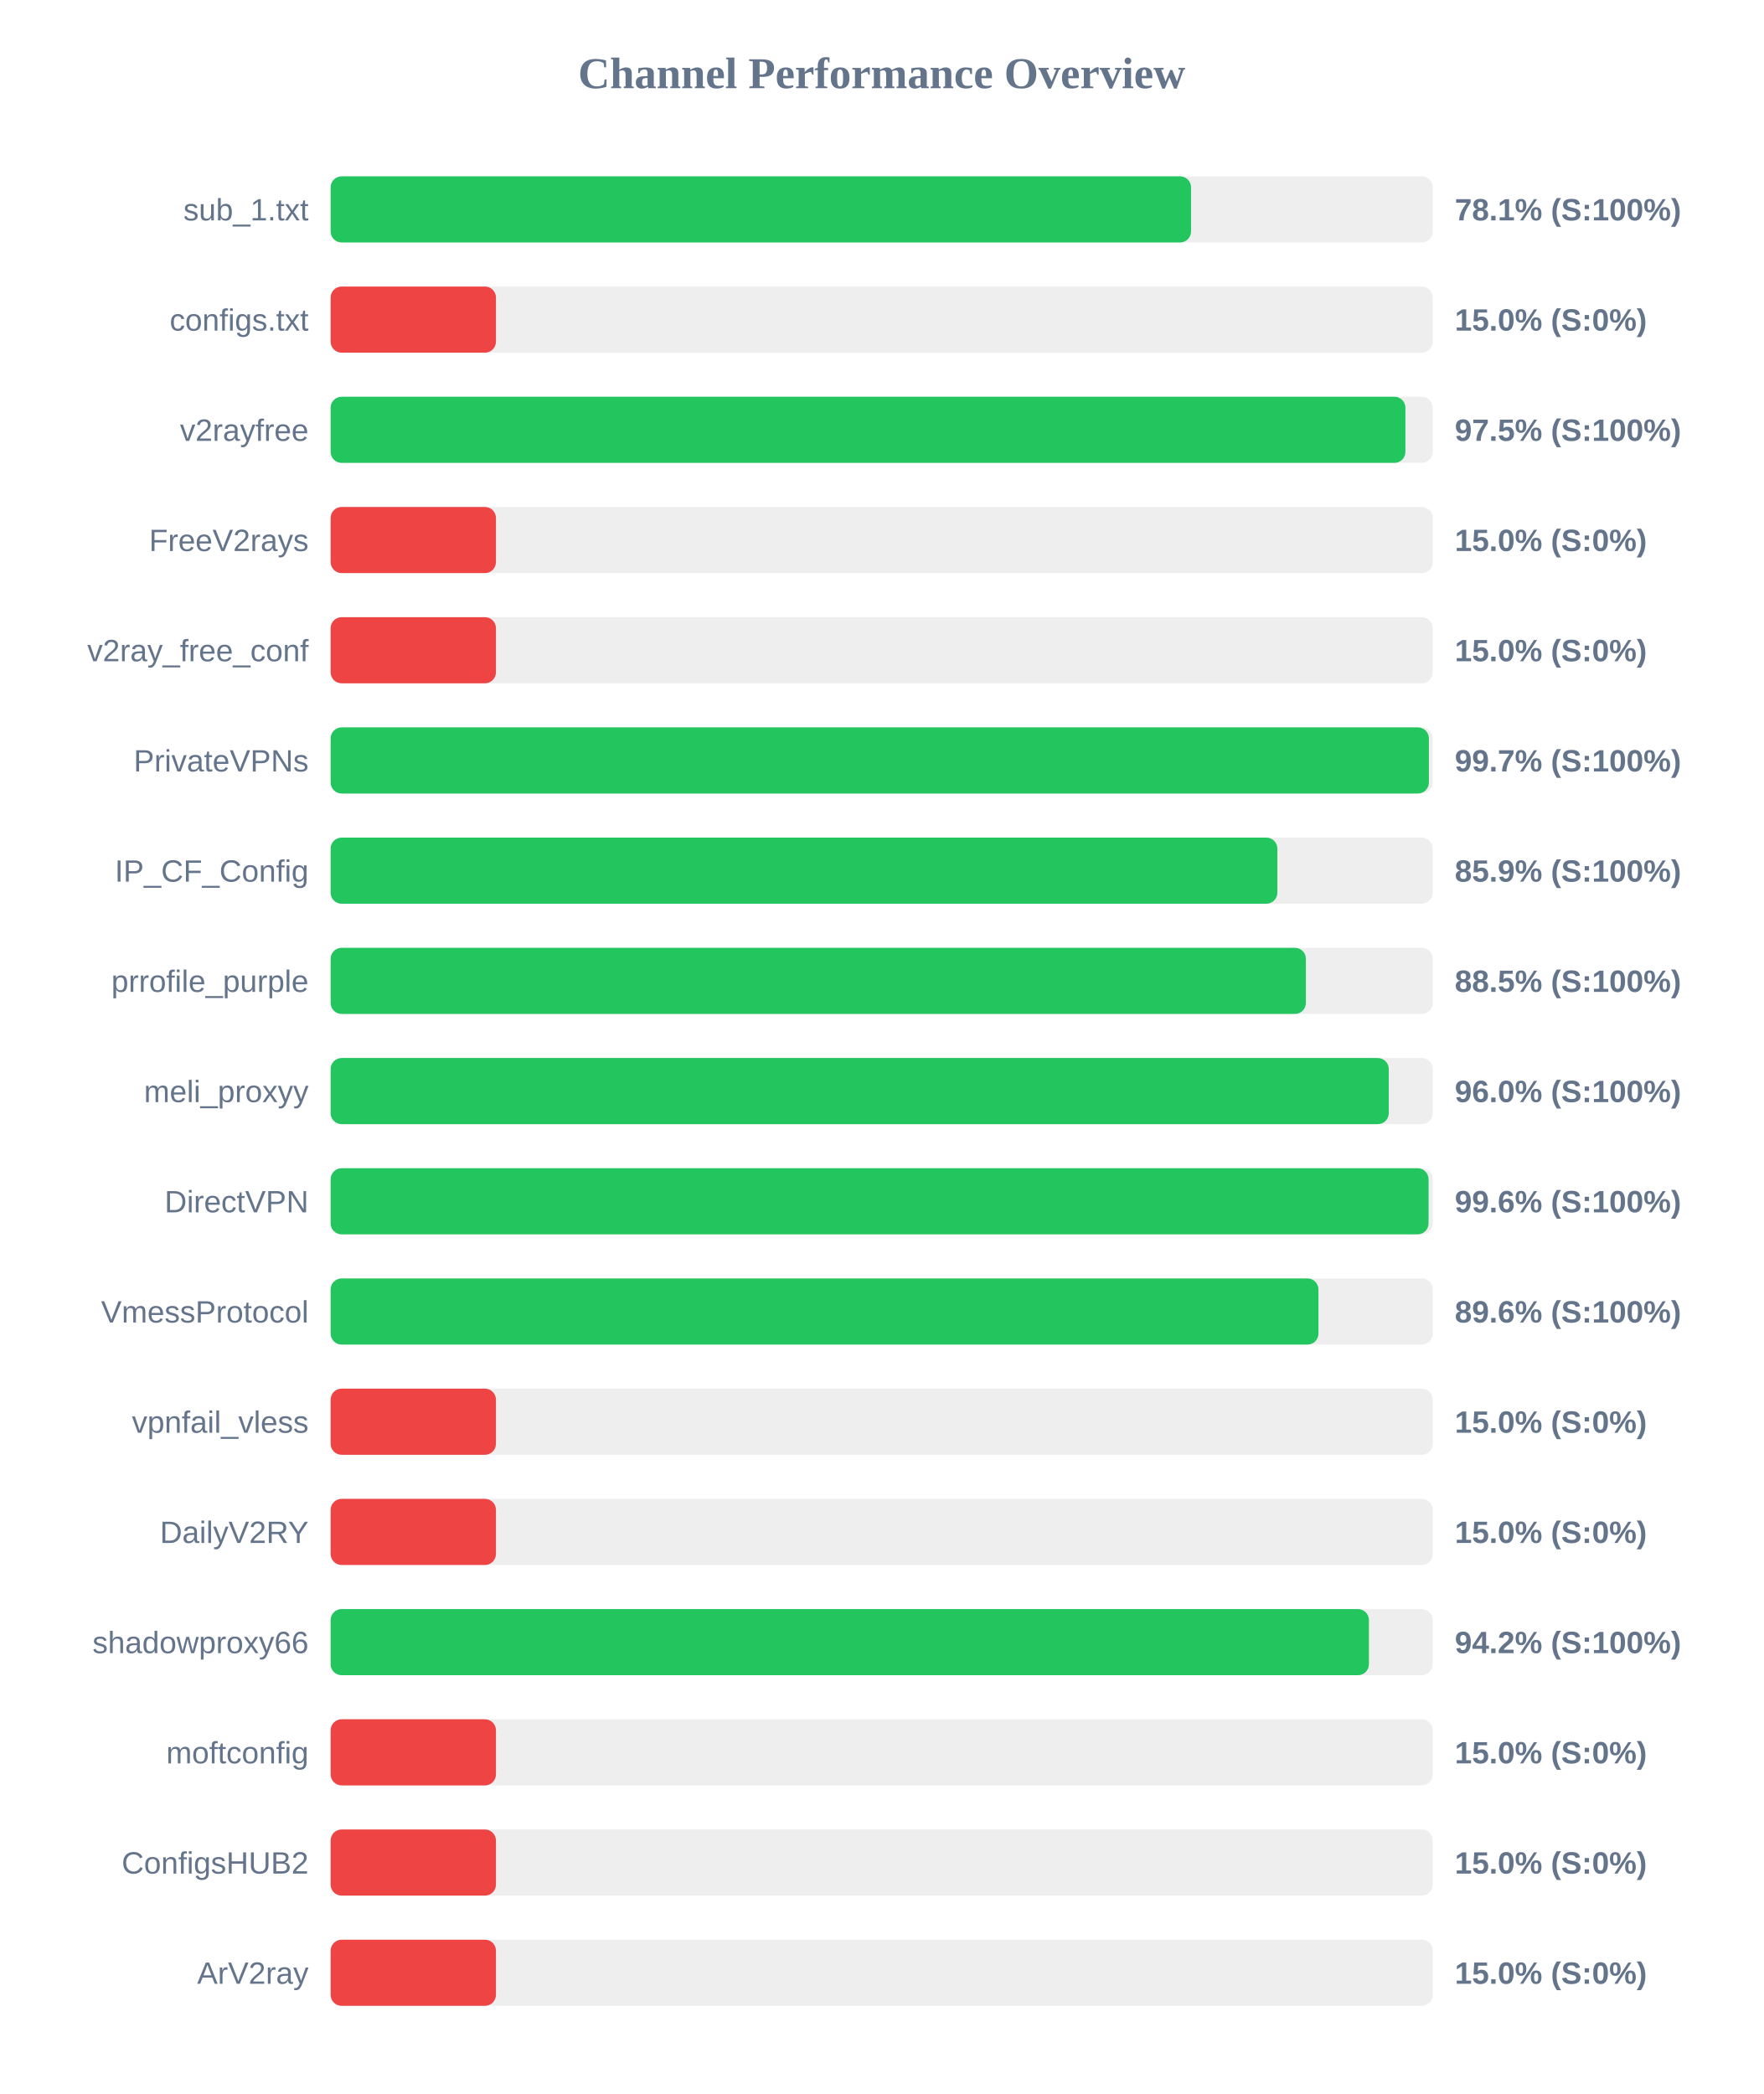
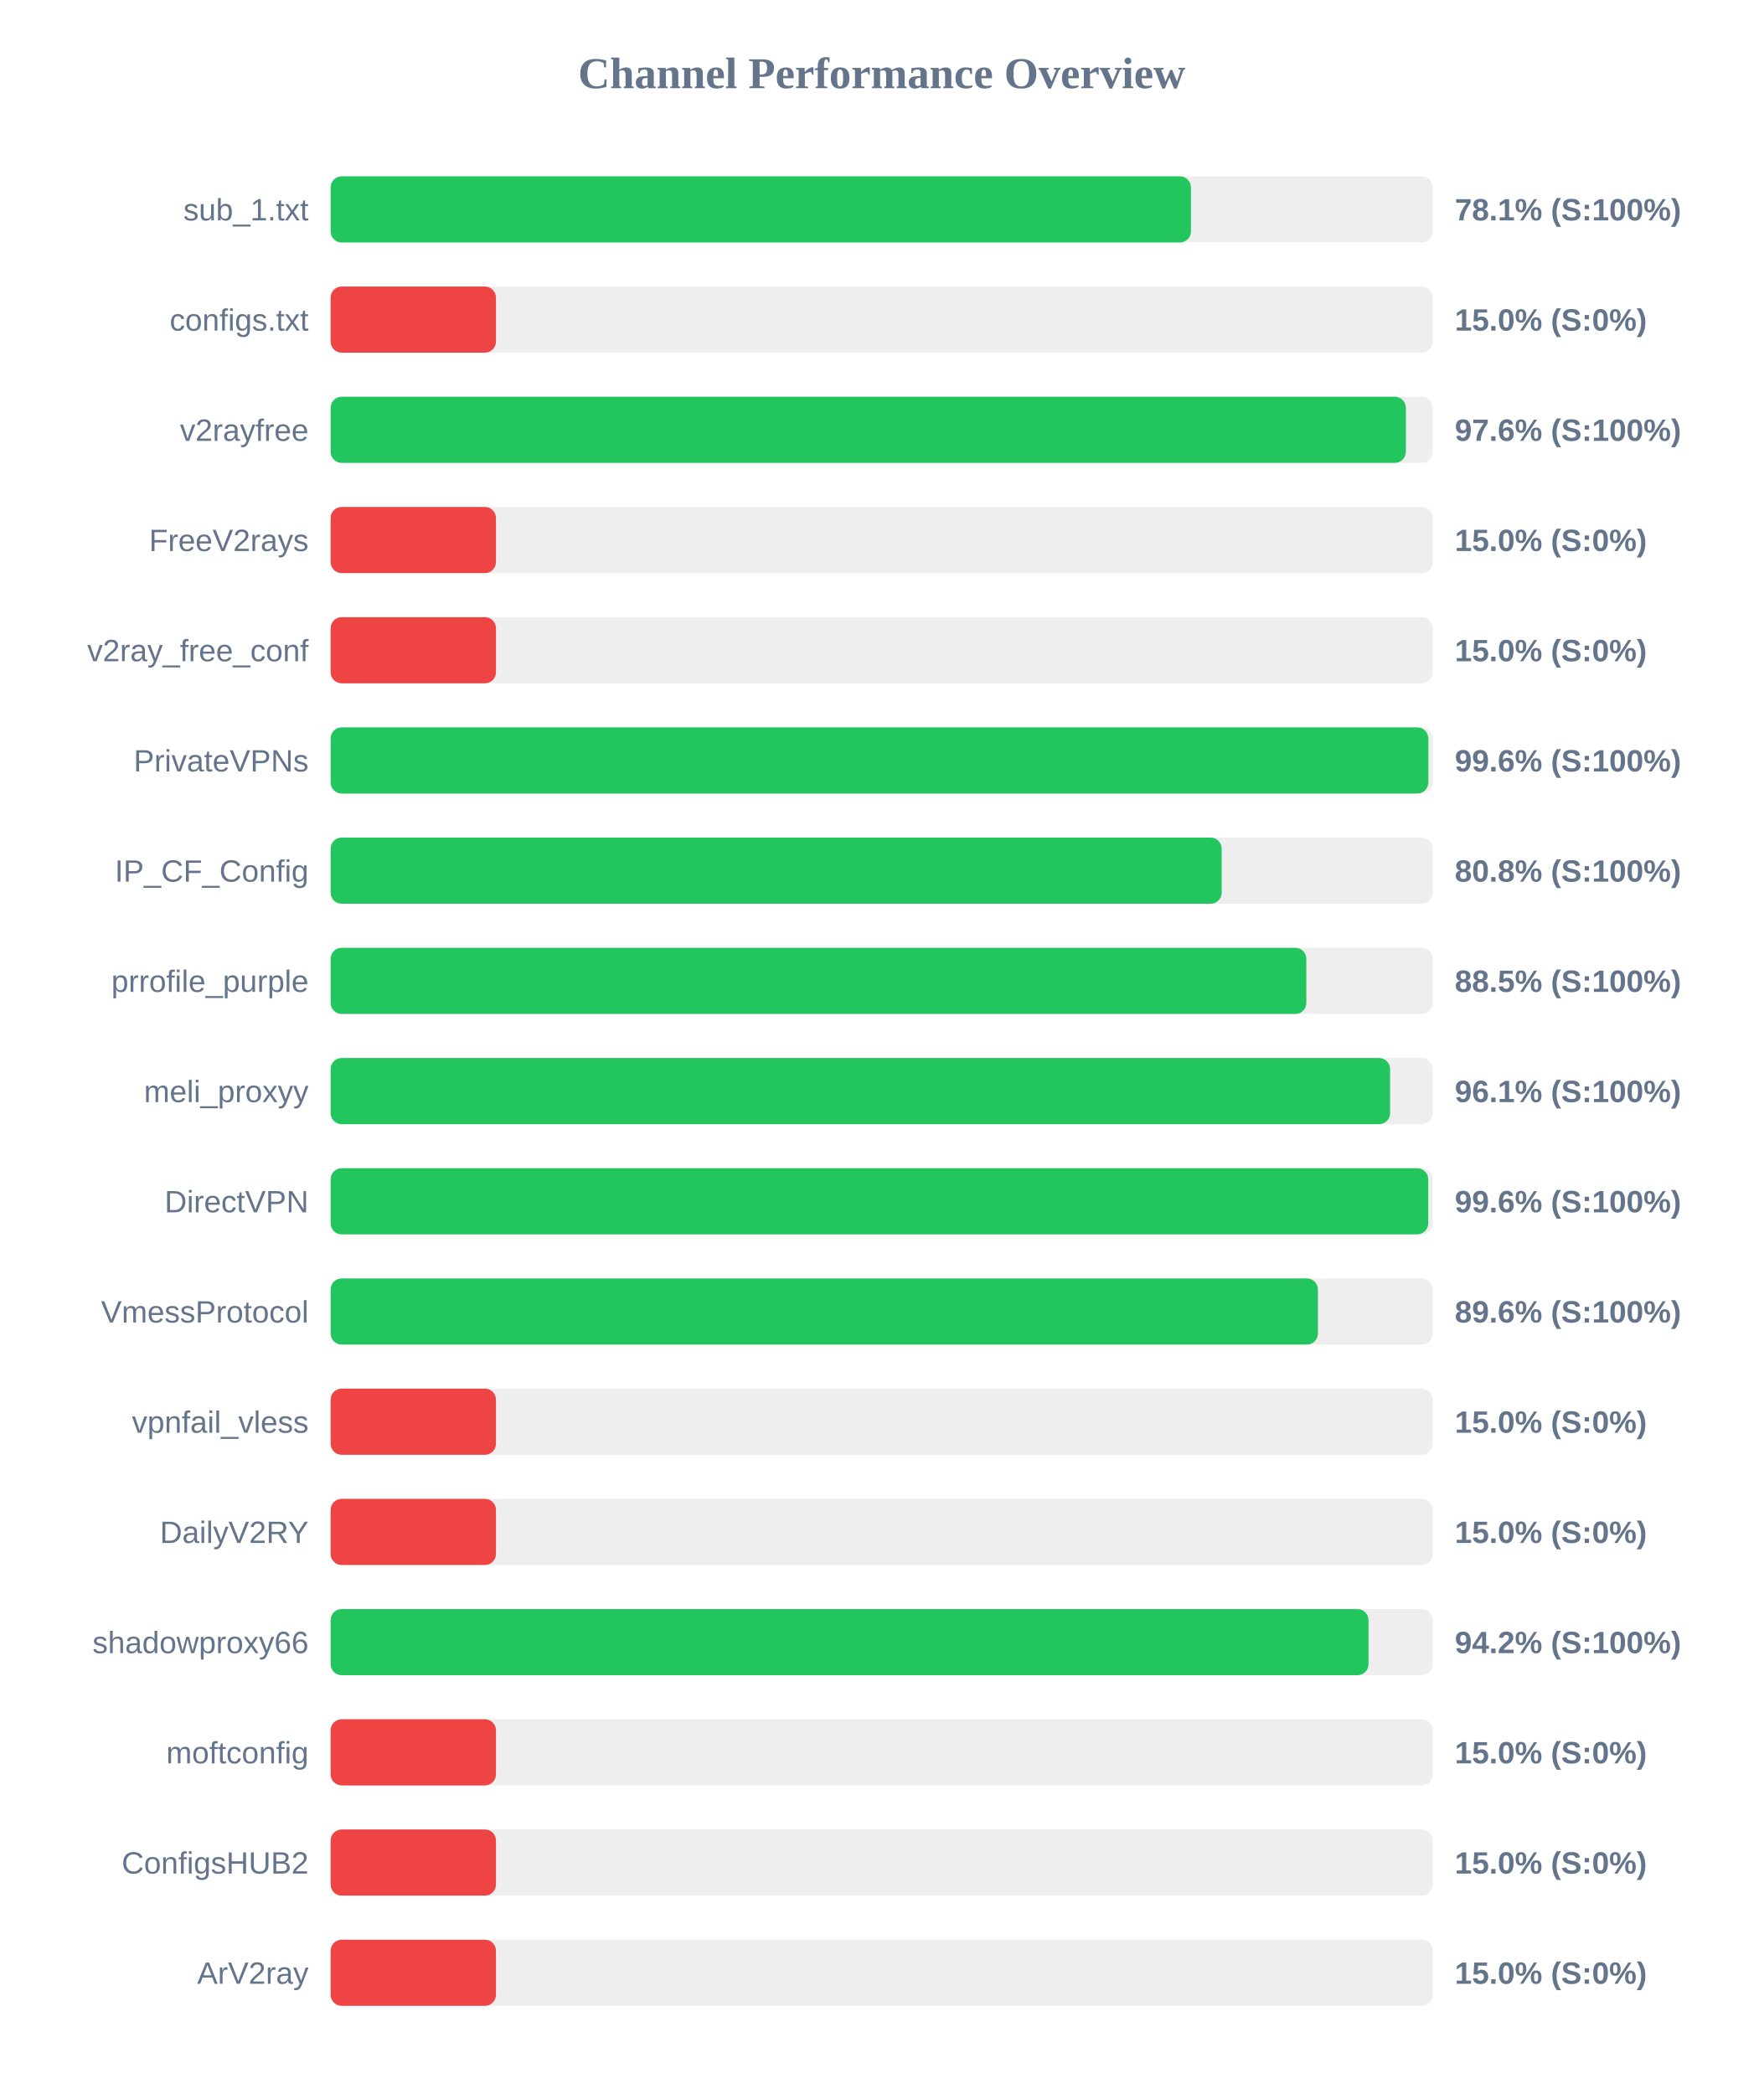
<svg xmlns="http://www.w3.org/2000/svg" width="800" height="950" version="1.1">
  <style>
        .row { font: 14px Arial; fill: #64748b; }
        .score { font: bold 14px Arial; fill: #64748b; }
    </style>
  <text x="400" y="40" text-anchor="middle" font-size="20px" font-weight="bold" fill="#64748b">Channel Performance Overview</text>
  <rect x="150" y="80" width="500" height="30" fill="#eee" rx="5" />
-   <rect x="150" y="80" width="390.35" height="30" fill="#22c55e" rx="5" />
+   <rect x="150" y="80" width="390.3" height="30" fill="#22c55e" rx="5" />
  <text x="140" y="100" text-anchor="end" class="row">sub_1.txt</text>
  <text x="660" y="100" text-anchor="start" class="score">78.1% (S:100%)</text>
  <rect x="150" y="130" width="500" height="30" fill="#eee" rx="5" />
  <rect x="150" y="130" width="75.0" height="30" fill="#ef4444" rx="5" />
  <text x="140" y="150" text-anchor="end" class="row">configs.txt</text>
  <text x="660" y="150" text-anchor="start" class="score">15.0% (S:0%)</text>
  <rect x="150" y="180" width="500" height="30" fill="#eee" rx="5" />
-   <rect x="150" y="180" width="487.6" height="30" fill="#22c55e" rx="5" />
+   <rect x="150" y="180" width="487.8" height="30" fill="#22c55e" rx="5" />
  <text x="140" y="200" text-anchor="end" class="row">v2rayfree</text>
-   <text x="660" y="200" text-anchor="start" class="score">97.5% (S:100%)</text>
+   <text x="660" y="200" text-anchor="start" class="score">97.6% (S:100%)</text>
  <rect x="150" y="230" width="500" height="30" fill="#eee" rx="5" />
  <rect x="150" y="230" width="75.0" height="30" fill="#ef4444" rx="5" />
  <text x="140" y="250" text-anchor="end" class="row">FreeV2rays</text>
  <text x="660" y="250" text-anchor="start" class="score">15.0% (S:0%)</text>
  <rect x="150" y="280" width="500" height="30" fill="#eee" rx="5" />
  <rect x="150" y="280" width="75.0" height="30" fill="#ef4444" rx="5" />
  <text x="140" y="300" text-anchor="end" class="row">v2ray_free_conf</text>
  <text x="660" y="300" text-anchor="start" class="score">15.0% (S:0%)</text>
  <rect x="150" y="330" width="500" height="30" fill="#eee" rx="5" />
-   <rect x="150" y="330" width="498.25" height="30" fill="#22c55e" rx="5" />
+   <rect x="150" y="330" width="498.0" height="30" fill="#22c55e" rx="5" />
  <text x="140" y="350" text-anchor="end" class="row">PrivateVPNs</text>
-   <text x="660" y="350" text-anchor="start" class="score">99.7% (S:100%)</text>
+   <text x="660" y="350" text-anchor="start" class="score">99.6% (S:100%)</text>
  <rect x="150" y="380" width="500" height="30" fill="#eee" rx="5" />
-   <rect x="150" y="380" width="429.5" height="30" fill="#22c55e" rx="5" />
+   <rect x="150" y="380" width="404.25" height="30" fill="#22c55e" rx="5" />
  <text x="140" y="400" text-anchor="end" class="row">IP_CF_Config</text>
-   <text x="660" y="400" text-anchor="start" class="score">85.9% (S:100%)</text>
+   <text x="660" y="400" text-anchor="start" class="score">80.8% (S:100%)</text>
  <rect x="150" y="430" width="500" height="30" fill="#eee" rx="5" />
-   <rect x="150" y="430" width="442.45" height="30" fill="#22c55e" rx="5" />
+   <rect x="150" y="430" width="442.65" height="30" fill="#22c55e" rx="5" />
  <text x="140" y="450" text-anchor="end" class="row">prrofile_purple</text>
  <text x="660" y="450" text-anchor="start" class="score">88.5% (S:100%)</text>
  <rect x="150" y="480" width="500" height="30" fill="#eee" rx="5" />
-   <rect x="150" y="480" width="480.05" height="30" fill="#22c55e" rx="5" />
+   <rect x="150" y="480" width="480.65" height="30" fill="#22c55e" rx="5" />
  <text x="140" y="500" text-anchor="end" class="row">meli_proxyy</text>
-   <text x="660" y="500" text-anchor="start" class="score">96.0% (S:100%)</text>
+   <text x="660" y="500" text-anchor="start" class="score">96.1% (S:100%)</text>
  <rect x="150" y="530" width="500" height="30" fill="#eee" rx="5" />
-   <rect x="150" y="530" width="498.1" height="30" fill="#22c55e" rx="5" />
+   <rect x="150" y="530" width="497.95" height="30" fill="#22c55e" rx="5" />
  <text x="140" y="550" text-anchor="end" class="row">DirectVPN</text>
  <text x="660" y="550" text-anchor="start" class="score">99.6% (S:100%)</text>
  <rect x="150" y="580" width="500" height="30" fill="#eee" rx="5" />
-   <rect x="150" y="580" width="448.15" height="30" fill="#22c55e" rx="5" />
+   <rect x="150" y="580" width="447.9" height="30" fill="#22c55e" rx="5" />
  <text x="140" y="600" text-anchor="end" class="row">VmessProtocol</text>
  <text x="660" y="600" text-anchor="start" class="score">89.6% (S:100%)</text>
  <rect x="150" y="630" width="500" height="30" fill="#eee" rx="5" />
  <rect x="150" y="630" width="75.0" height="30" fill="#ef4444" rx="5" />
  <text x="140" y="650" text-anchor="end" class="row">vpnfail_vless</text>
  <text x="660" y="650" text-anchor="start" class="score">15.0% (S:0%)</text>
  <rect x="150" y="680" width="500" height="30" fill="#eee" rx="5" />
  <rect x="150" y="680" width="75.0" height="30" fill="#ef4444" rx="5" />
  <text x="140" y="700" text-anchor="end" class="row">DailyV2RY</text>
  <text x="660" y="700" text-anchor="start" class="score">15.0% (S:0%)</text>
  <rect x="150" y="730" width="500" height="30" fill="#eee" rx="5" />
-   <rect x="150" y="730" width="471.05" height="30" fill="#22c55e" rx="5" />
+   <rect x="150" y="730" width="470.85" height="30" fill="#22c55e" rx="5" />
  <text x="140" y="750" text-anchor="end" class="row">shadowproxy66</text>
  <text x="660" y="750" text-anchor="start" class="score">94.2% (S:100%)</text>
  <rect x="150" y="780" width="500" height="30" fill="#eee" rx="5" />
  <rect x="150" y="780" width="75.0" height="30" fill="#ef4444" rx="5" />
  <text x="140" y="800" text-anchor="end" class="row">moftconfig</text>
  <text x="660" y="800" text-anchor="start" class="score">15.0% (S:0%)</text>
  <rect x="150" y="830" width="500" height="30" fill="#eee" rx="5" />
  <rect x="150" y="830" width="75.0" height="30" fill="#ef4444" rx="5" />
  <text x="140" y="850" text-anchor="end" class="row">ConfigsHUB2</text>
  <text x="660" y="850" text-anchor="start" class="score">15.0% (S:0%)</text>
  <rect x="150" y="880" width="500" height="30" fill="#eee" rx="5" />
  <rect x="150" y="880" width="75.0" height="30" fill="#ef4444" rx="5" />
  <text x="140" y="900" text-anchor="end" class="row">ArV2ray</text>
  <text x="660" y="900" text-anchor="start" class="score">15.0% (S:0%)</text>
</svg>
